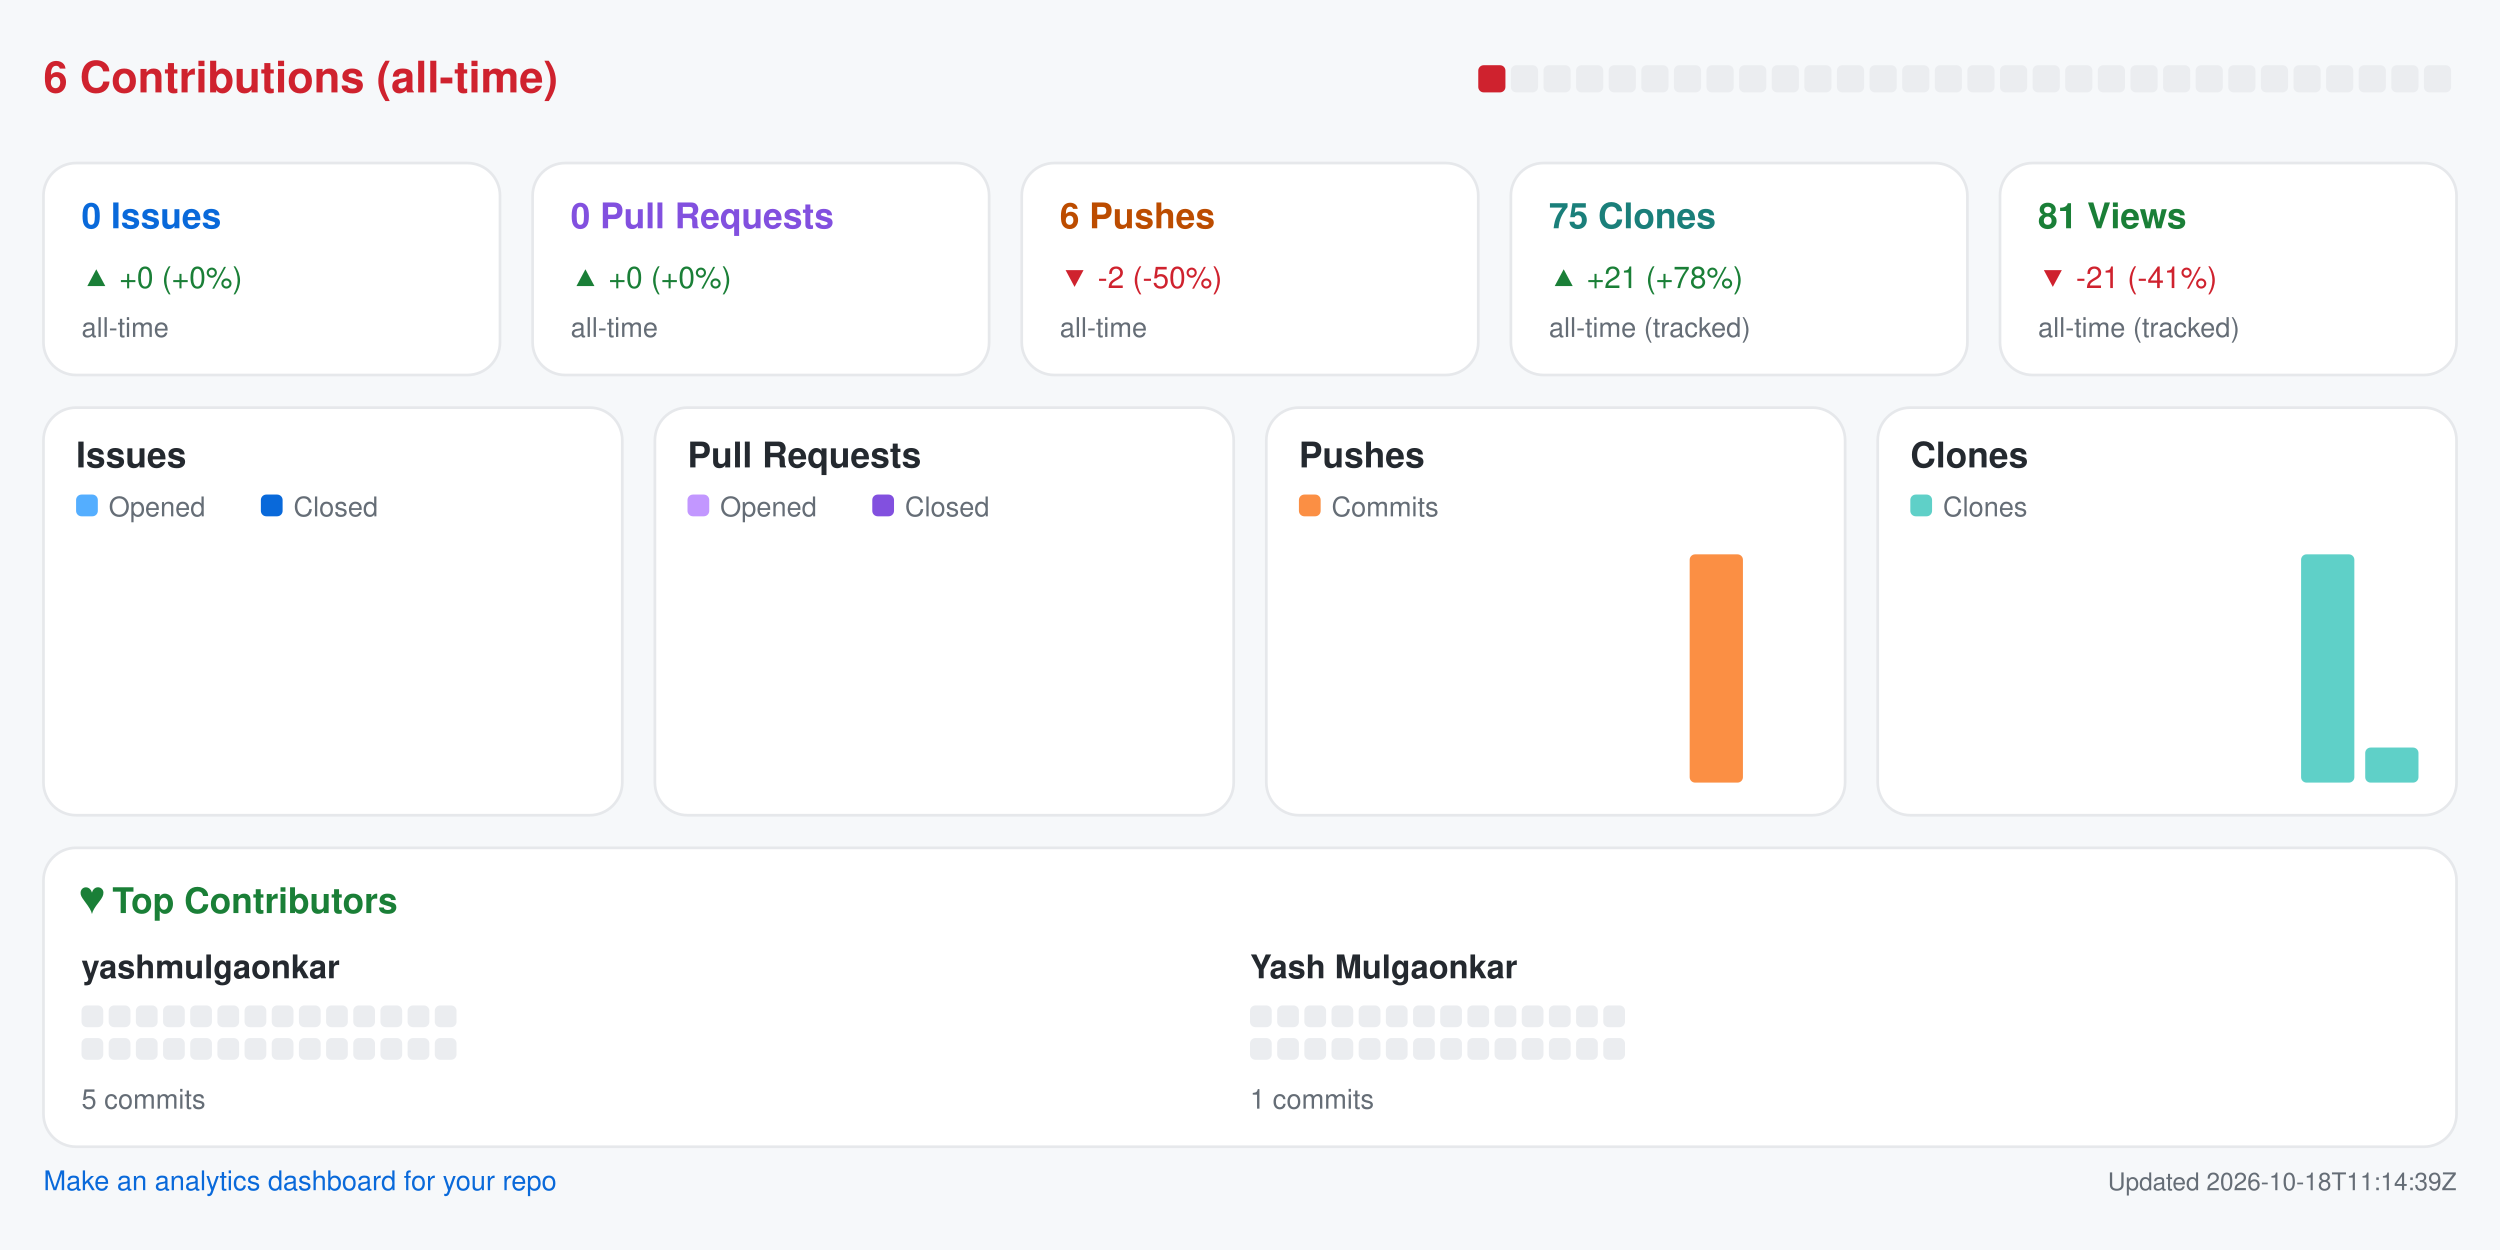
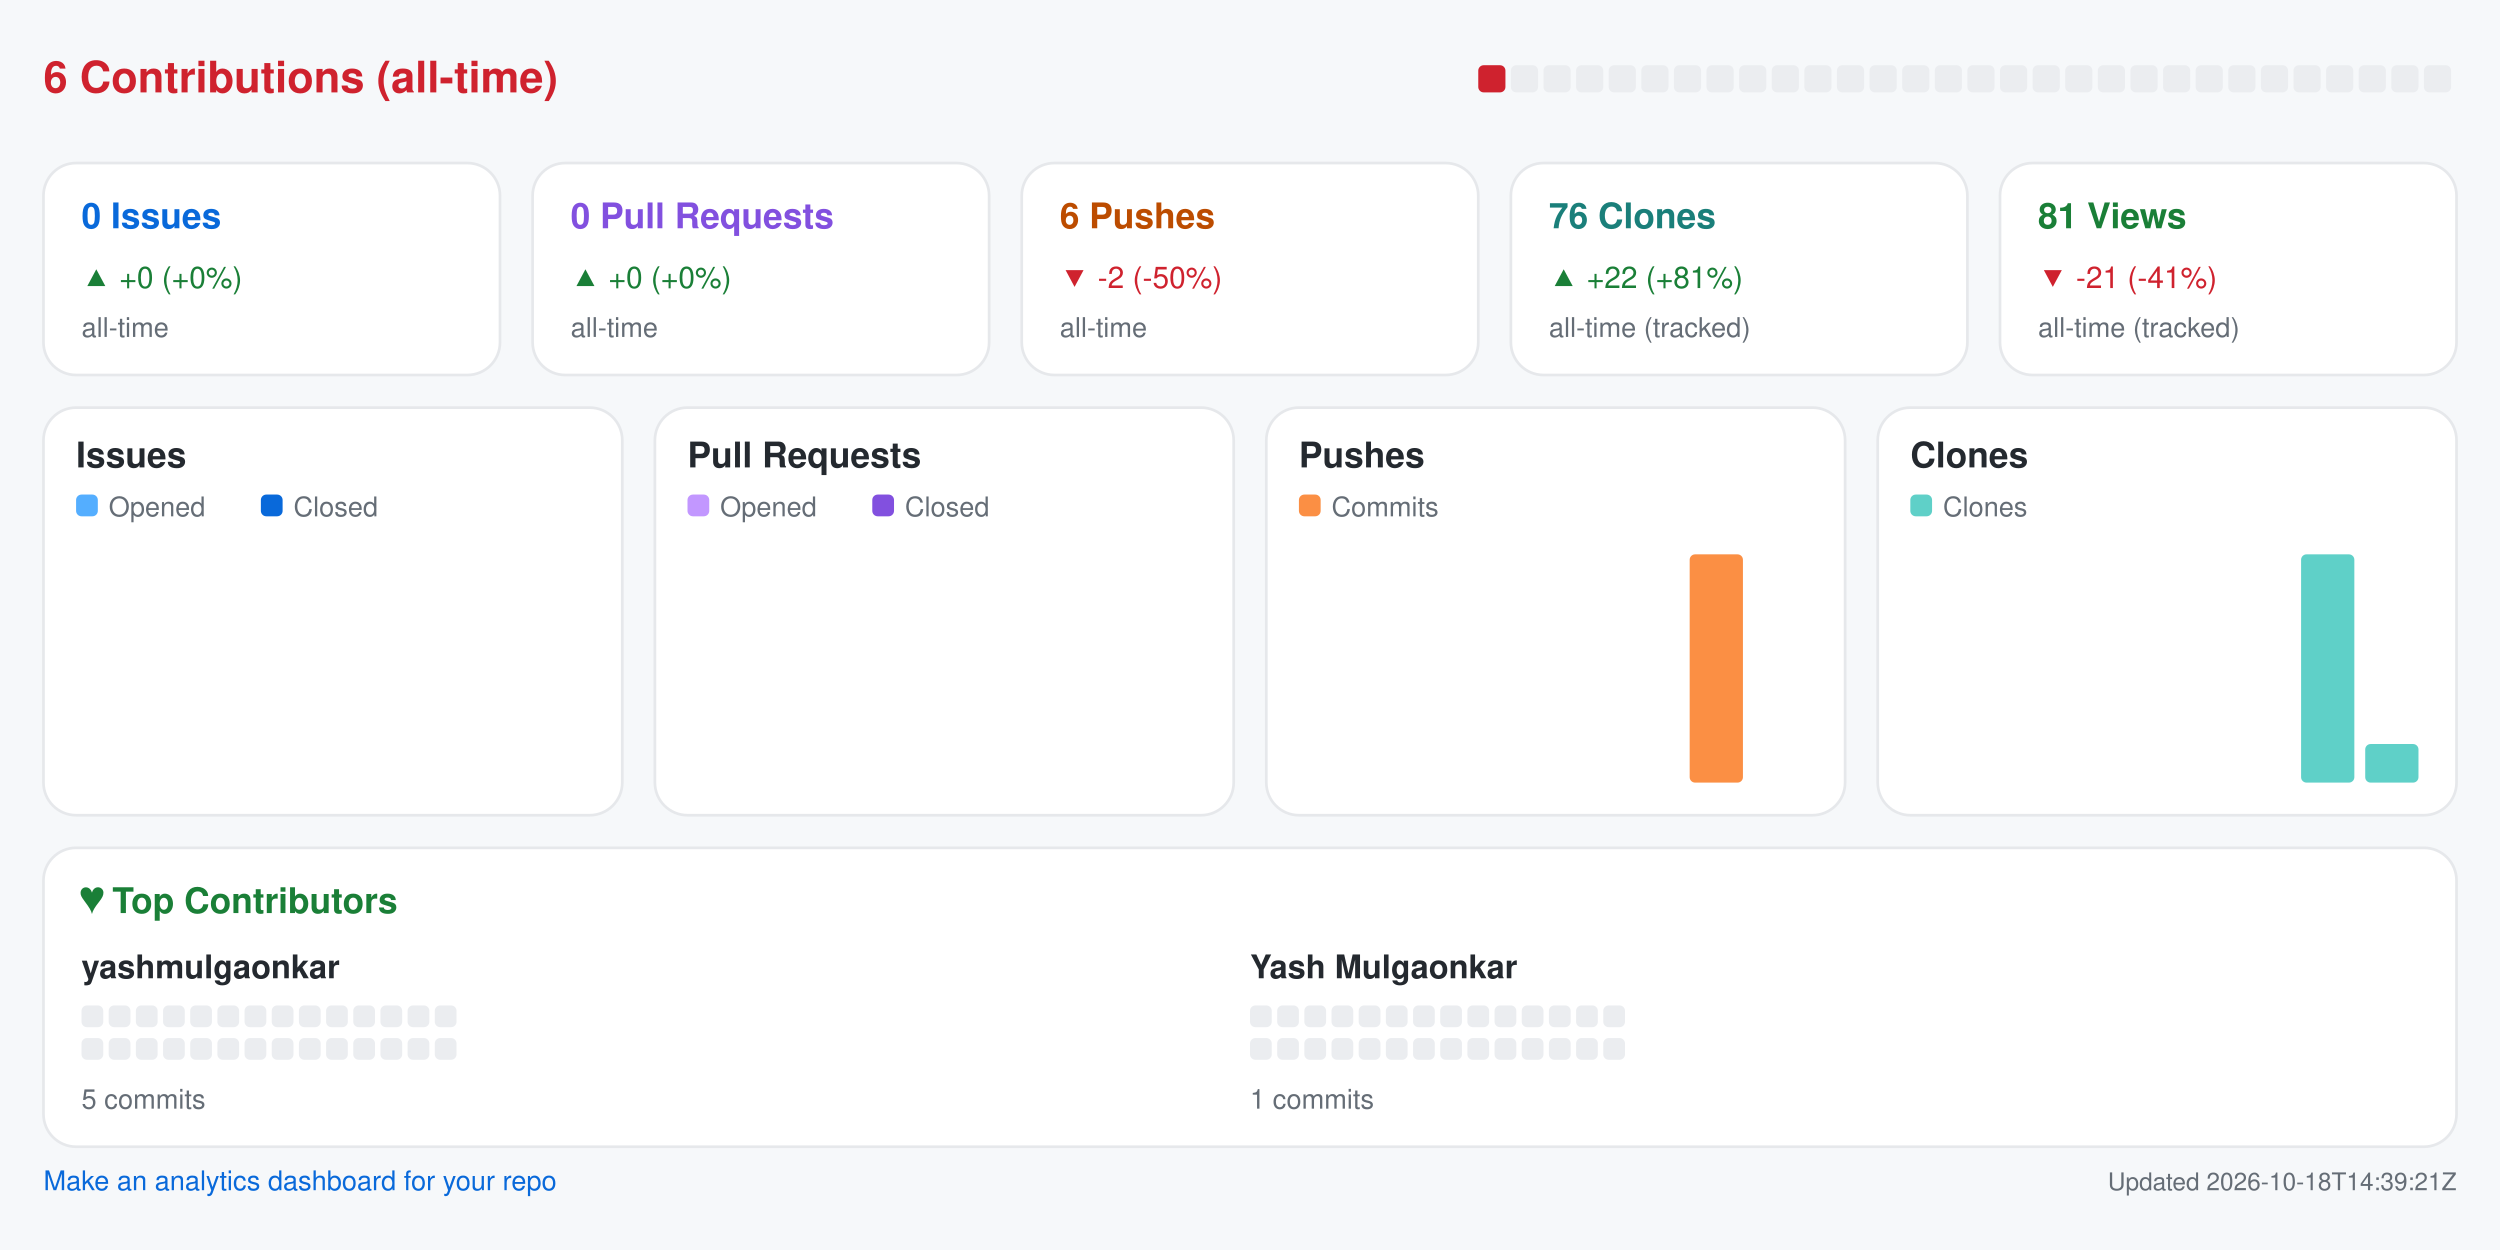
<svg xmlns="http://www.w3.org/2000/svg" width="920" height="460" viewBox="0 0 920 460" role="img" aria-label="Repository analytics for yashmulgaonkar/pi-tools">
  <rect x="0.0" y="0.0" width="920.0" height="460.0" rx="0" fill="#f6f8fa" />
  <text x="16.0" y="34.0" fill="#cf222e" font-size="16" font-family="-apple-system,BlinkMacSystemFont,Segoe UI,Helvetica,Arial,sans-serif" font-weight="600" text-anchor="start">6 Contributions (all-time)</text>
  <rect x="544.0" y="24.0" width="10.0" height="10.0" rx="2" fill="#cf222e" />
  <rect x="556.0" y="24.0" width="10.0" height="10.0" rx="2" fill="#ebedf0" />
  <rect x="568.0" y="24.0" width="10.0" height="10.0" rx="2" fill="#ebedf0" />
  <rect x="580.0" y="24.0" width="10.0" height="10.0" rx="2" fill="#ebedf0" />
  <rect x="592.0" y="24.0" width="10.0" height="10.0" rx="2" fill="#ebedf0" />
  <rect x="604.0" y="24.0" width="10.0" height="10.0" rx="2" fill="#ebedf0" />
  <rect x="616.0" y="24.0" width="10.0" height="10.0" rx="2" fill="#ebedf0" />
  <rect x="628.0" y="24.0" width="10.0" height="10.0" rx="2" fill="#ebedf0" />
  <rect x="640.0" y="24.0" width="10.0" height="10.0" rx="2" fill="#ebedf0" />
  <rect x="652.0" y="24.0" width="10.0" height="10.0" rx="2" fill="#ebedf0" />
  <rect x="664.0" y="24.0" width="10.0" height="10.0" rx="2" fill="#ebedf0" />
  <rect x="676.0" y="24.0" width="10.0" height="10.0" rx="2" fill="#ebedf0" />
  <rect x="688.0" y="24.0" width="10.0" height="10.0" rx="2" fill="#ebedf0" />
  <rect x="700.0" y="24.0" width="10.0" height="10.0" rx="2" fill="#ebedf0" />
  <rect x="712.0" y="24.0" width="10.0" height="10.0" rx="2" fill="#ebedf0" />
  <rect x="724.0" y="24.0" width="10.0" height="10.0" rx="2" fill="#ebedf0" />
  <rect x="736.0" y="24.0" width="10.0" height="10.0" rx="2" fill="#ebedf0" />
  <rect x="748.0" y="24.0" width="10.0" height="10.0" rx="2" fill="#ebedf0" />
  <rect x="760.0" y="24.0" width="10.0" height="10.0" rx="2" fill="#ebedf0" />
  <rect x="772.0" y="24.0" width="10.0" height="10.0" rx="2" fill="#ebedf0" />
  <rect x="784.0" y="24.0" width="10.0" height="10.0" rx="2" fill="#ebedf0" />
  <rect x="796.0" y="24.0" width="10.0" height="10.0" rx="2" fill="#ebedf0" />
  <rect x="808.0" y="24.0" width="10.0" height="10.0" rx="2" fill="#ebedf0" />
  <rect x="820.0" y="24.0" width="10.0" height="10.0" rx="2" fill="#ebedf0" />
  <rect x="832.0" y="24.0" width="10.0" height="10.0" rx="2" fill="#ebedf0" />
  <rect x="844.0" y="24.0" width="10.0" height="10.0" rx="2" fill="#ebedf0" />
  <rect x="856.0" y="24.0" width="10.0" height="10.0" rx="2" fill="#ebedf0" />
  <rect x="868.0" y="24.0" width="10.0" height="10.0" rx="2" fill="#ebedf0" />
  <rect x="880.0" y="24.0" width="10.0" height="10.0" rx="2" fill="#ebedf0" />
  <rect x="892.0" y="24.0" width="10.0" height="10.0" rx="2" fill="#ebedf0" />
  <rect x="16.0" y="60.0" width="168.0" height="78.0" rx="12" fill="#ffffff" stroke="#e6e8eb" />
  <text x="30.0" y="84.0" fill="#0969da" font-size="13" font-family="-apple-system,BlinkMacSystemFont,Segoe UI,Helvetica,Arial,sans-serif" font-weight="600" text-anchor="start">0 Issues</text>
  <text x="30.0" y="106.0" fill="#1a7f37" font-size="11" font-family="-apple-system,BlinkMacSystemFont,Segoe UI,Helvetica,Arial,sans-serif" font-weight="400" text-anchor="start">▲ +0 (+0%)</text>
  <text x="30.0" y="124.0" fill="#656d76" font-size="10" font-family="-apple-system,BlinkMacSystemFont,Segoe UI,Helvetica,Arial,sans-serif" font-weight="400" text-anchor="start">all-time</text>
  <rect x="196.0" y="60.0" width="168.0" height="78.0" rx="12" fill="#ffffff" stroke="#e6e8eb" />
  <text x="210.0" y="84.0" fill="#8250df" font-size="13" font-family="-apple-system,BlinkMacSystemFont,Segoe UI,Helvetica,Arial,sans-serif" font-weight="600" text-anchor="start">0 Pull Requests</text>
  <text x="210.0" y="106.0" fill="#1a7f37" font-size="11" font-family="-apple-system,BlinkMacSystemFont,Segoe UI,Helvetica,Arial,sans-serif" font-weight="400" text-anchor="start">▲ +0 (+0%)</text>
  <text x="210.0" y="124.0" fill="#656d76" font-size="10" font-family="-apple-system,BlinkMacSystemFont,Segoe UI,Helvetica,Arial,sans-serif" font-weight="400" text-anchor="start">all-time</text>
  <rect x="376.0" y="60.0" width="168.0" height="78.0" rx="12" fill="#ffffff" stroke="#e6e8eb" />
  <text x="390.0" y="84.0" fill="#bc4c00" font-size="13" font-family="-apple-system,BlinkMacSystemFont,Segoe UI,Helvetica,Arial,sans-serif" font-weight="600" text-anchor="start">6 Pushes</text>
  <text x="390.0" y="106.0" fill="#cf222e" font-size="11" font-family="-apple-system,BlinkMacSystemFont,Segoe UI,Helvetica,Arial,sans-serif" font-weight="400" text-anchor="start">▼ -2 (-50%)</text>
  <text x="390.0" y="124.0" fill="#656d76" font-size="10" font-family="-apple-system,BlinkMacSystemFont,Segoe UI,Helvetica,Arial,sans-serif" font-weight="400" text-anchor="start">all-time</text>
  <rect x="556.0" y="60.0" width="168.0" height="78.0" rx="12" fill="#ffffff" stroke="#e6e8eb" />
-   <text x="570.0" y="84.0" fill="#1a7f7a" font-size="13" font-family="-apple-system,BlinkMacSystemFont,Segoe UI,Helvetica,Arial,sans-serif" font-weight="600" text-anchor="start">75 Clones</text>
-   <text x="570.0" y="106.0" fill="#1a7f37" font-size="11" font-family="-apple-system,BlinkMacSystemFont,Segoe UI,Helvetica,Arial,sans-serif" font-weight="400" text-anchor="start">▲ +21 (+78%)</text>
+   <text x="570.0" y="84.0" fill="#1a7f7a" font-size="13" font-family="-apple-system,BlinkMacSystemFont,Segoe UI,Helvetica,Arial,sans-serif" font-weight="600" text-anchor="start">76 Clones</text>
+   <text x="570.0" y="106.0" fill="#1a7f37" font-size="11" font-family="-apple-system,BlinkMacSystemFont,Segoe UI,Helvetica,Arial,sans-serif" font-weight="400" text-anchor="start">▲ +22 (+81%)</text>
  <text x="570.0" y="124.0" fill="#656d76" font-size="10" font-family="-apple-system,BlinkMacSystemFont,Segoe UI,Helvetica,Arial,sans-serif" font-weight="400" text-anchor="start">all-time (tracked)</text>
  <rect x="736.0" y="60.0" width="168.0" height="78.0" rx="12" fill="#ffffff" stroke="#e6e8eb" />
  <text x="750.0" y="84.0" fill="#1a7f37" font-size="13" font-family="-apple-system,BlinkMacSystemFont,Segoe UI,Helvetica,Arial,sans-serif" font-weight="600" text-anchor="start">81 Views</text>
  <text x="750.0" y="106.0" fill="#cf222e" font-size="11" font-family="-apple-system,BlinkMacSystemFont,Segoe UI,Helvetica,Arial,sans-serif" font-weight="400" text-anchor="start">▼ -21 (-41%)</text>
  <text x="750.0" y="124.0" fill="#656d76" font-size="10" font-family="-apple-system,BlinkMacSystemFont,Segoe UI,Helvetica,Arial,sans-serif" font-weight="400" text-anchor="start">all-time (tracked)</text>
  <rect x="16.0" y="150.0" width="213.0" height="150.0" rx="12" fill="#ffffff" stroke="#e6e8eb" />
  <text x="28.0" y="172.0" fill="#24292f" font-size="13" font-family="-apple-system,BlinkMacSystemFont,Segoe UI,Helvetica,Arial,sans-serif" font-weight="600" text-anchor="start">Issues</text>
  <rect x="28.0" y="182.0" width="8.0" height="8.0" rx="2" fill="#54aeff" />
  <text x="40.0" y="190.0" fill="#656d76" font-size="10" font-family="-apple-system,BlinkMacSystemFont,Segoe UI,Helvetica,Arial,sans-serif" font-weight="400" text-anchor="start">Opened</text>
  <rect x="96.0" y="182.0" width="8.0" height="8.0" rx="2" fill="#0969da" />
  <text x="108.0" y="190.0" fill="#656d76" font-size="10" font-family="-apple-system,BlinkMacSystemFont,Segoe UI,Helvetica,Arial,sans-serif" font-weight="400" text-anchor="start">Closed</text>
  <rect x="30.0" y="288.0" width="8.8" height="0.0" rx="2" fill="#54aeff" />
  <rect x="39.8" y="288.0" width="8.8" height="0.0" rx="2" fill="#0969da" />
  <rect x="53.6" y="288.0" width="8.8" height="0.0" rx="2" fill="#54aeff" />
  <rect x="63.4" y="288.0" width="8.8" height="0.0" rx="2" fill="#0969da" />
  <rect x="77.2" y="288.0" width="8.8" height="0.0" rx="2" fill="#54aeff" />
  <rect x="87.1" y="288.0" width="8.8" height="0.0" rx="2" fill="#0969da" />
  <rect x="100.9" y="288.0" width="8.8" height="0.0" rx="2" fill="#54aeff" />
  <rect x="110.7" y="288.0" width="8.8" height="0.0" rx="2" fill="#0969da" />
  <rect x="124.5" y="288.0" width="8.8" height="0.0" rx="2" fill="#54aeff" />
  <rect x="134.3" y="288.0" width="8.8" height="0.0" rx="2" fill="#0969da" />
  <rect x="148.1" y="288.0" width="8.8" height="0.0" rx="2" fill="#54aeff" />
  <rect x="157.9" y="288.0" width="8.8" height="0.0" rx="2" fill="#0969da" />
  <rect x="171.8" y="288.0" width="8.8" height="0.0" rx="2" fill="#54aeff" />
  <rect x="181.6" y="288.0" width="8.8" height="0.0" rx="2" fill="#0969da" />
  <rect x="195.4" y="288.0" width="8.8" height="0.0" rx="2" fill="#54aeff" />
  <rect x="205.2" y="288.0" width="8.8" height="0.0" rx="2" fill="#0969da" />
  <rect x="241.0" y="150.0" width="213.0" height="150.0" rx="12" fill="#ffffff" stroke="#e6e8eb" />
  <text x="253.0" y="172.0" fill="#24292f" font-size="13" font-family="-apple-system,BlinkMacSystemFont,Segoe UI,Helvetica,Arial,sans-serif" font-weight="600" text-anchor="start">Pull Requests</text>
  <rect x="253.0" y="182.0" width="8.0" height="8.0" rx="2" fill="#c297ff" />
  <text x="265.0" y="190.0" fill="#656d76" font-size="10" font-family="-apple-system,BlinkMacSystemFont,Segoe UI,Helvetica,Arial,sans-serif" font-weight="400" text-anchor="start">Opened</text>
  <rect x="321.0" y="182.0" width="8.0" height="8.0" rx="2" fill="#8250df" />
  <text x="333.0" y="190.0" fill="#656d76" font-size="10" font-family="-apple-system,BlinkMacSystemFont,Segoe UI,Helvetica,Arial,sans-serif" font-weight="400" text-anchor="start">Closed</text>
  <rect x="255.0" y="288.0" width="8.8" height="0.0" rx="2" fill="#c297ff" />
  <rect x="264.8" y="288.0" width="8.8" height="0.0" rx="2" fill="#8250df" />
  <rect x="278.6" y="288.0" width="8.8" height="0.0" rx="2" fill="#c297ff" />
  <rect x="288.4" y="288.0" width="8.8" height="0.0" rx="2" fill="#8250df" />
  <rect x="302.2" y="288.0" width="8.8" height="0.0" rx="2" fill="#c297ff" />
  <rect x="312.1" y="288.0" width="8.8" height="0.0" rx="2" fill="#8250df" />
  <rect x="325.9" y="288.0" width="8.8" height="0.0" rx="2" fill="#c297ff" />
  <rect x="335.7" y="288.0" width="8.8" height="0.0" rx="2" fill="#8250df" />
  <rect x="349.5" y="288.0" width="8.8" height="0.0" rx="2" fill="#c297ff" />
  <rect x="359.3" y="288.0" width="8.8" height="0.0" rx="2" fill="#8250df" />
  <rect x="373.1" y="288.0" width="8.8" height="0.0" rx="2" fill="#c297ff" />
  <rect x="382.9" y="288.0" width="8.8" height="0.0" rx="2" fill="#8250df" />
  <rect x="396.8" y="288.0" width="8.8" height="0.0" rx="2" fill="#c297ff" />
  <rect x="406.6" y="288.0" width="8.8" height="0.0" rx="2" fill="#8250df" />
  <rect x="420.4" y="288.0" width="8.8" height="0.0" rx="2" fill="#c297ff" />
  <rect x="430.2" y="288.0" width="8.8" height="0.0" rx="2" fill="#8250df" />
  <rect x="466.0" y="150.0" width="213.0" height="150.0" rx="12" fill="#ffffff" stroke="#e6e8eb" />
  <text x="478.0" y="172.0" fill="#24292f" font-size="13" font-family="-apple-system,BlinkMacSystemFont,Segoe UI,Helvetica,Arial,sans-serif" font-weight="600" text-anchor="start">Pushes</text>
  <rect x="478.0" y="182.0" width="8.0" height="8.0" rx="2" fill="#fb8f44" />
  <text x="490.0" y="190.0" fill="#656d76" font-size="10" font-family="-apple-system,BlinkMacSystemFont,Segoe UI,Helvetica,Arial,sans-serif" font-weight="400" text-anchor="start">Commits</text>
  <rect x="480.0" y="288.0" width="19.6" height="0.0" rx="2" fill="#fb8f44" />
  <rect x="503.6" y="288.0" width="19.6" height="0.0" rx="2" fill="#fb8f44" />
  <rect x="527.2" y="288.0" width="19.6" height="0.0" rx="2" fill="#fb8f44" />
  <rect x="550.9" y="288.0" width="19.6" height="0.0" rx="2" fill="#fb8f44" />
  <rect x="574.5" y="288.0" width="19.6" height="0.0" rx="2" fill="#fb8f44" />
  <rect x="598.1" y="288.0" width="19.6" height="0.0" rx="2" fill="#fb8f44" />
  <rect x="621.8" y="204.0" width="19.6" height="84.0" rx="2" fill="#fb8f44" />
  <rect x="645.4" y="288.0" width="19.6" height="0.0" rx="2" fill="#fb8f44" />
  <rect x="691.0" y="150.0" width="213.0" height="150.0" rx="12" fill="#ffffff" stroke="#e6e8eb" />
  <text x="703.0" y="172.0" fill="#24292f" font-size="13" font-family="-apple-system,BlinkMacSystemFont,Segoe UI,Helvetica,Arial,sans-serif" font-weight="600" text-anchor="start">Clones</text>
  <rect x="703.0" y="182.0" width="8.0" height="8.0" rx="2" fill="#5fd0c8" />
  <text x="715.0" y="190.0" fill="#656d76" font-size="10" font-family="-apple-system,BlinkMacSystemFont,Segoe UI,Helvetica,Arial,sans-serif" font-weight="400" text-anchor="start">Clones</text>
  <rect x="705.0" y="288.0" width="19.6" height="0.0" rx="2" fill="#5fd0c8" />
  <rect x="728.6" y="288.0" width="19.6" height="0.0" rx="2" fill="#5fd0c8" />
  <rect x="752.2" y="288.0" width="19.6" height="0.0" rx="2" fill="#5fd0c8" />
  <rect x="775.9" y="288.0" width="19.6" height="0.0" rx="2" fill="#5fd0c8" />
  <rect x="799.5" y="288.0" width="19.6" height="0.0" rx="2" fill="#5fd0c8" />
  <rect x="823.1" y="288.0" width="19.6" height="0.0" rx="2" fill="#5fd0c8" />
  <rect x="846.8" y="204.0" width="19.6" height="84.0" rx="2" fill="#5fd0c8" />
-   <rect x="870.4" y="275.1" width="19.6" height="12.9" rx="2" fill="#5fd0c8" />
+   <rect x="870.4" y="273.8" width="19.6" height="14.2" rx="2" fill="#5fd0c8" />
  <rect x="16.0" y="312.0" width="888.0" height="110.0" rx="12" fill="#ffffff" stroke="#e6e8eb" />
  <text x="30.0" y="336.0" fill="#1a7f37" font-size="13" font-family="-apple-system,BlinkMacSystemFont,Segoe UI,Helvetica,Arial,sans-serif" font-weight="600" text-anchor="start">♥  Top Contributors</text>
  <text x="30.0" y="360.0" fill="#24292f" font-size="12" font-family="-apple-system,BlinkMacSystemFont,Segoe UI,Helvetica,Arial,sans-serif" font-weight="600" text-anchor="start">yashmulgaonkar</text>
  <rect x="30.0" y="370.0" width="8.0" height="8.0" rx="2" fill="#ebedf0" />
  <rect x="40.0" y="370.0" width="8.0" height="8.0" rx="2" fill="#ebedf0" />
  <rect x="50.0" y="370.0" width="8.0" height="8.0" rx="2" fill="#ebedf0" />
  <rect x="60.0" y="370.0" width="8.0" height="8.0" rx="2" fill="#ebedf0" />
  <rect x="70.0" y="370.0" width="8.0" height="8.0" rx="2" fill="#ebedf0" />
  <rect x="80.0" y="370.0" width="8.0" height="8.0" rx="2" fill="#ebedf0" />
  <rect x="90.0" y="370.0" width="8.0" height="8.0" rx="2" fill="#ebedf0" />
  <rect x="100.0" y="370.0" width="8.0" height="8.0" rx="2" fill="#ebedf0" />
  <rect x="110.0" y="370.0" width="8.0" height="8.0" rx="2" fill="#ebedf0" />
  <rect x="120.0" y="370.0" width="8.0" height="8.0" rx="2" fill="#ebedf0" />
  <rect x="130.0" y="370.0" width="8.0" height="8.0" rx="2" fill="#ebedf0" />
  <rect x="140.0" y="370.0" width="8.0" height="8.0" rx="2" fill="#ebedf0" />
  <rect x="150.0" y="370.0" width="8.0" height="8.0" rx="2" fill="#ebedf0" />
  <rect x="160.0" y="370.0" width="8.0" height="8.0" rx="2" fill="#ebedf0" />
  <rect x="30.0" y="382.0" width="8.0" height="8.0" rx="2" fill="#ebedf0" />
  <rect x="40.0" y="382.0" width="8.0" height="8.0" rx="2" fill="#ebedf0" />
  <rect x="50.0" y="382.0" width="8.0" height="8.0" rx="2" fill="#ebedf0" />
  <rect x="60.0" y="382.0" width="8.0" height="8.0" rx="2" fill="#ebedf0" />
  <rect x="70.0" y="382.0" width="8.0" height="8.0" rx="2" fill="#ebedf0" />
  <rect x="80.0" y="382.0" width="8.0" height="8.0" rx="2" fill="#ebedf0" />
  <rect x="90.0" y="382.0" width="8.0" height="8.0" rx="2" fill="#ebedf0" />
  <rect x="100.0" y="382.0" width="8.0" height="8.0" rx="2" fill="#ebedf0" />
  <rect x="110.0" y="382.0" width="8.0" height="8.0" rx="2" fill="#ebedf0" />
  <rect x="120.0" y="382.0" width="8.0" height="8.0" rx="2" fill="#ebedf0" />
  <rect x="130.0" y="382.0" width="8.0" height="8.0" rx="2" fill="#ebedf0" />
  <rect x="140.0" y="382.0" width="8.0" height="8.0" rx="2" fill="#ebedf0" />
  <rect x="150.0" y="382.0" width="8.0" height="8.0" rx="2" fill="#ebedf0" />
  <rect x="160.0" y="382.0" width="8.0" height="8.0" rx="2" fill="#ebedf0" />
  <text x="30.0" y="408.0" fill="#656d76" font-size="10" font-family="-apple-system,BlinkMacSystemFont,Segoe UI,Helvetica,Arial,sans-serif" font-weight="400" text-anchor="start">5 commits</text>
  <text x="460.0" y="360.0" fill="#24292f" font-size="12" font-family="-apple-system,BlinkMacSystemFont,Segoe UI,Helvetica,Arial,sans-serif" font-weight="600" text-anchor="start">Yash Mulgaonkar</text>
  <rect x="460.0" y="370.0" width="8.0" height="8.0" rx="2" fill="#ebedf0" />
  <rect x="470.0" y="370.0" width="8.0" height="8.0" rx="2" fill="#ebedf0" />
  <rect x="480.0" y="370.0" width="8.0" height="8.0" rx="2" fill="#ebedf0" />
  <rect x="490.0" y="370.0" width="8.0" height="8.0" rx="2" fill="#ebedf0" />
  <rect x="500.0" y="370.0" width="8.0" height="8.0" rx="2" fill="#ebedf0" />
  <rect x="510.0" y="370.0" width="8.0" height="8.0" rx="2" fill="#ebedf0" />
  <rect x="520.0" y="370.0" width="8.0" height="8.0" rx="2" fill="#ebedf0" />
  <rect x="530.0" y="370.0" width="8.0" height="8.0" rx="2" fill="#ebedf0" />
  <rect x="540.0" y="370.0" width="8.0" height="8.0" rx="2" fill="#ebedf0" />
  <rect x="550.0" y="370.0" width="8.0" height="8.0" rx="2" fill="#ebedf0" />
  <rect x="560.0" y="370.0" width="8.0" height="8.0" rx="2" fill="#ebedf0" />
  <rect x="570.0" y="370.0" width="8.0" height="8.0" rx="2" fill="#ebedf0" />
  <rect x="580.0" y="370.0" width="8.0" height="8.0" rx="2" fill="#ebedf0" />
  <rect x="590.0" y="370.0" width="8.0" height="8.0" rx="2" fill="#ebedf0" />
  <rect x="460.0" y="382.0" width="8.0" height="8.0" rx="2" fill="#ebedf0" />
  <rect x="470.0" y="382.0" width="8.0" height="8.0" rx="2" fill="#ebedf0" />
  <rect x="480.0" y="382.0" width="8.0" height="8.0" rx="2" fill="#ebedf0" />
  <rect x="490.0" y="382.0" width="8.0" height="8.0" rx="2" fill="#ebedf0" />
  <rect x="500.0" y="382.0" width="8.0" height="8.0" rx="2" fill="#ebedf0" />
  <rect x="510.0" y="382.0" width="8.0" height="8.0" rx="2" fill="#ebedf0" />
  <rect x="520.0" y="382.0" width="8.0" height="8.0" rx="2" fill="#ebedf0" />
  <rect x="530.0" y="382.0" width="8.0" height="8.0" rx="2" fill="#ebedf0" />
  <rect x="540.0" y="382.0" width="8.0" height="8.0" rx="2" fill="#ebedf0" />
  <rect x="550.0" y="382.0" width="8.0" height="8.0" rx="2" fill="#ebedf0" />
  <rect x="560.0" y="382.0" width="8.0" height="8.0" rx="2" fill="#ebedf0" />
  <rect x="570.0" y="382.0" width="8.0" height="8.0" rx="2" fill="#ebedf0" />
  <rect x="580.0" y="382.0" width="8.0" height="8.0" rx="2" fill="#ebedf0" />
  <rect x="590.0" y="382.0" width="8.0" height="8.0" rx="2" fill="#ebedf0" />
  <text x="460.0" y="408.0" fill="#656d76" font-size="10" font-family="-apple-system,BlinkMacSystemFont,Segoe UI,Helvetica,Arial,sans-serif" font-weight="400" text-anchor="start">1 commits</text>
  <a href="https://github.com/yashmulgaonkar/repo-analytics" target="_blank" rel="noopener noreferrer">
    <text x="16.0" y="438.0" fill="#0969da" font-size="10" font-family="-apple-system,BlinkMacSystemFont,Segoe UI,Helvetica,Arial,sans-serif" font-weight="400" text-anchor="start">Make an analytics dashboard for your repo</text>
  </a>
-   <text x="904.0" y="438.0" fill="#656d76" font-size="9" font-family="-apple-system,BlinkMacSystemFont,Segoe UI,Helvetica,Arial,sans-serif" font-weight="400" text-anchor="end">Updated 2026-10-18T11:14:39Z</text>
+   <text x="904.0" y="438.0" fill="#656d76" font-size="9" font-family="-apple-system,BlinkMacSystemFont,Segoe UI,Helvetica,Arial,sans-serif" font-weight="400" text-anchor="end">Updated 2026-10-18T14:39:21Z</text>
</svg>
